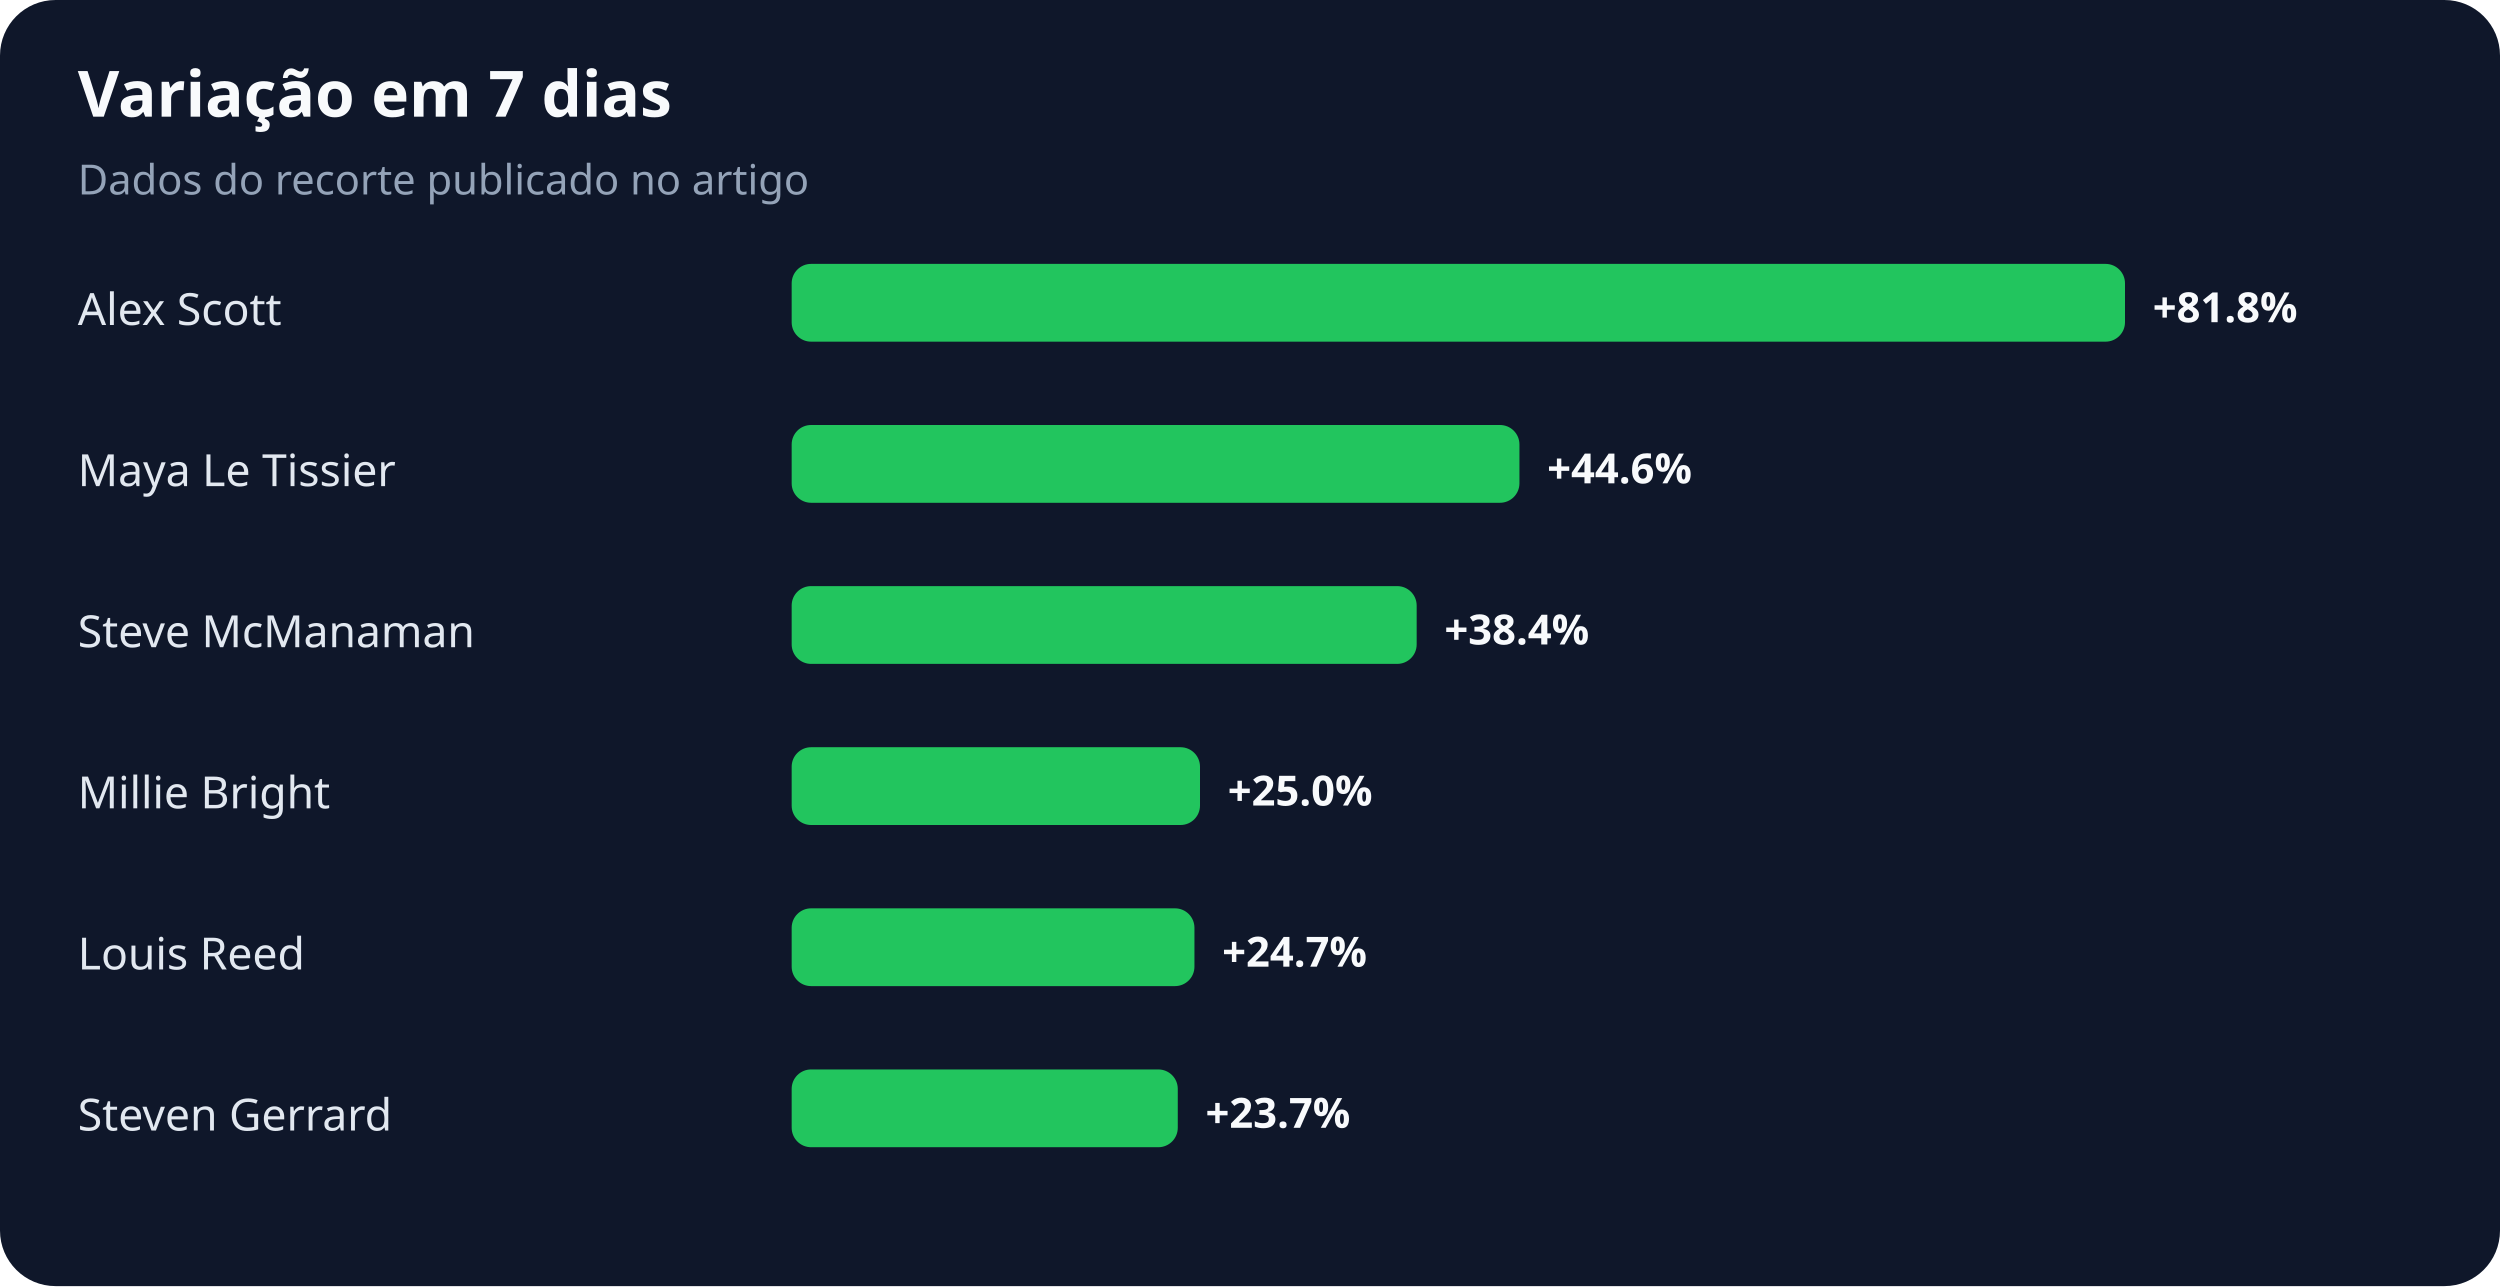
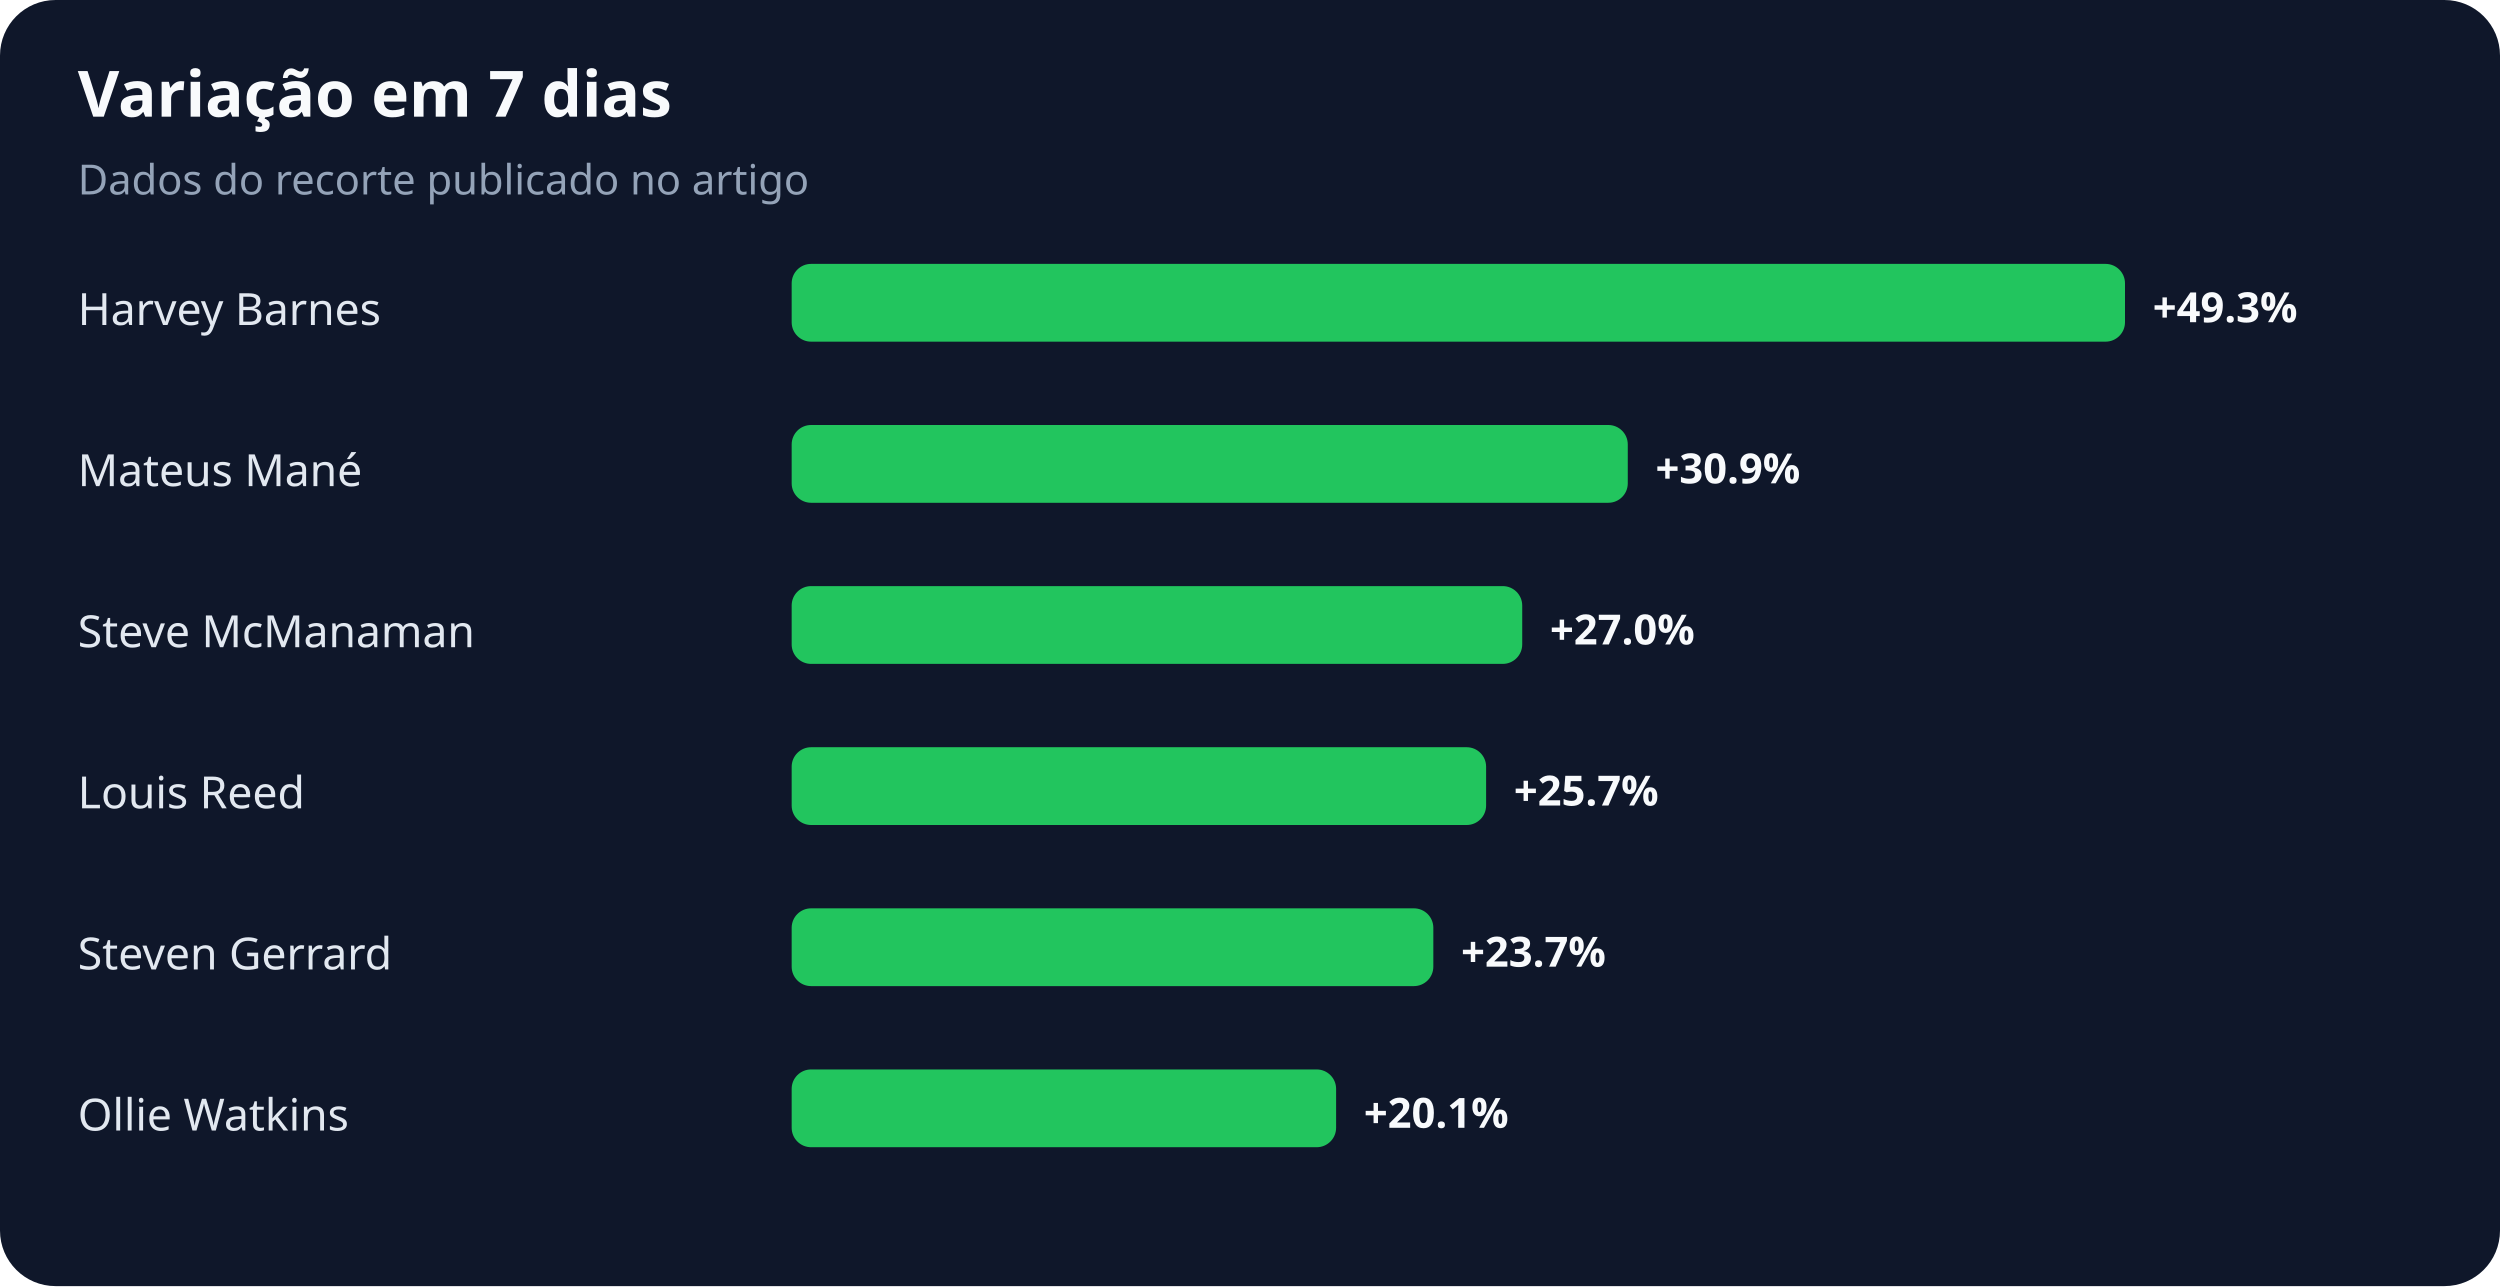
<svg xmlns="http://www.w3.org/2000/svg" width="900" height="463" viewBox="0 0 900 463" role="img" aria-labelledby="title desc">
  <rect width="100%" height="100%" rx="20" fill="#0f172a" />
  <text x="28" y="42" fill="#f8fafc" font-family="system-ui,sans-serif" font-size="23" font-weight="700">Variação em 7 dias</text>
  <text x="28" y="70" fill="#94a3b8" font-family="system-ui,sans-serif" font-size="15">Dados do recorte publicado no artigo</text>
-   <text x="28" y="117" fill="#e2e8f0" font-family="system-ui,sans-serif" font-size="16">Alex Scott</text>
+   <text x="28" y="117" fill="#e2e8f0" font-family="system-ui,sans-serif" font-size="16">Harvey Barnes</text>
  <rect x="285" y="95" width="480" height="28" rx="7" fill="#22c55e" />
-   <text x="775" y="116" fill="#f8fafc" font-family="system-ui,sans-serif" font-size="15" font-weight="700">+81.8%</text>
-   <text x="28" y="175" fill="#e2e8f0" font-family="system-ui,sans-serif" font-size="16">Maya Le Tissier</text>
-   <rect x="285" y="153" width="262" height="28" rx="7" fill="#22c55e" />
-   <text x="557" y="174" fill="#f8fafc" font-family="system-ui,sans-serif" font-size="15" font-weight="700">+44.6%</text>
+   <text x="775" y="116" fill="#f8fafc" font-family="system-ui,sans-serif" font-size="15" font-weight="700">+49.3%</text>
+   <text x="28" y="175" fill="#e2e8f0" font-family="system-ui,sans-serif" font-size="16">Mateus Mané</text>
+   <rect x="285" y="153" width="301" height="28" rx="7" fill="#22c55e" />
+   <text x="596" y="174" fill="#f8fafc" font-family="system-ui,sans-serif" font-size="15" font-weight="700">+30.9%</text>
  <text x="28" y="233" fill="#e2e8f0" font-family="system-ui,sans-serif" font-size="16">Steve McManaman</text>
-   <rect x="285" y="211" width="225" height="28" rx="7" fill="#22c55e" />
-   <text x="520" y="232" fill="#f8fafc" font-family="system-ui,sans-serif" font-size="15" font-weight="700">+38.4%</text>
-   <text x="28" y="291" fill="#e2e8f0" font-family="system-ui,sans-serif" font-size="16">Millie Bright</text>
-   <rect x="285" y="269" width="147" height="28" rx="7" fill="#22c55e" />
-   <text x="442" y="290" fill="#f8fafc" font-family="system-ui,sans-serif" font-size="15" font-weight="700">+25.0%</text>
-   <text x="28" y="349" fill="#e2e8f0" font-family="system-ui,sans-serif" font-size="16">Louis Reed</text>
-   <rect x="285" y="327" width="145" height="28" rx="7" fill="#22c55e" />
-   <text x="440" y="348" fill="#f8fafc" font-family="system-ui,sans-serif" font-size="15" font-weight="700">+24.7%</text>
-   <text x="28" y="407" fill="#e2e8f0" font-family="system-ui,sans-serif" font-size="16">Steven Gerrard</text>
-   <rect x="285" y="385" width="139" height="28" rx="7" fill="#22c55e" />
-   <text x="434" y="406" fill="#f8fafc" font-family="system-ui,sans-serif" font-size="15" font-weight="700">+23.7%</text>
+   <rect x="285" y="211" width="263" height="28" rx="7" fill="#22c55e" />
+   <text x="558" y="232" fill="#f8fafc" font-family="system-ui,sans-serif" font-size="15" font-weight="700">+27.0%</text>
+   <text x="28" y="291" fill="#e2e8f0" font-family="system-ui,sans-serif" font-size="16">Louis Reed</text>
+   <rect x="285" y="269" width="250" height="28" rx="7" fill="#22c55e" />
+   <text x="545" y="290" fill="#f8fafc" font-family="system-ui,sans-serif" font-size="15" font-weight="700">+25.7%</text>
+   <text x="28" y="349" fill="#e2e8f0" font-family="system-ui,sans-serif" font-size="16">Steven Gerrard</text>
+   <rect x="285" y="327" width="231" height="28" rx="7" fill="#22c55e" />
+   <text x="526" y="348" fill="#f8fafc" font-family="system-ui,sans-serif" font-size="15" font-weight="700">+23.7%</text>
+   <text x="28" y="407" fill="#e2e8f0" font-family="system-ui,sans-serif" font-size="16">Ollie Watkins</text>
+   <rect x="285" y="385" width="196" height="28" rx="7" fill="#22c55e" />
+   <text x="491" y="406" fill="#f8fafc" font-family="system-ui,sans-serif" font-size="15" font-weight="700">+20.1%</text>
</svg>
